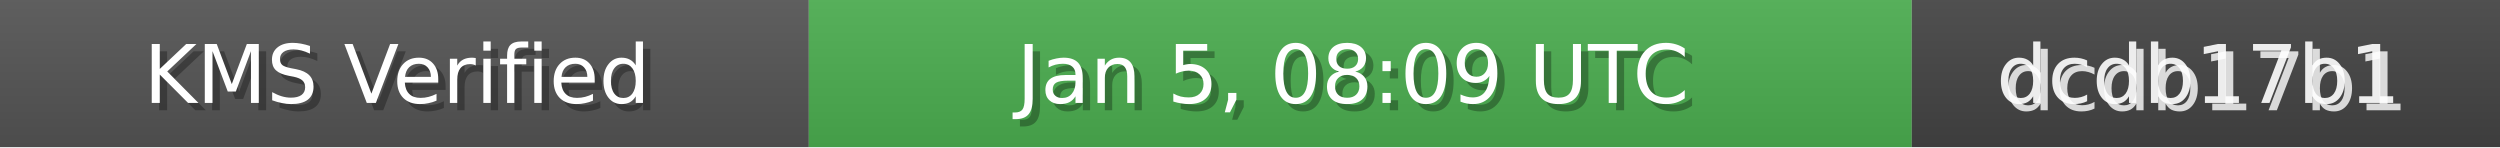
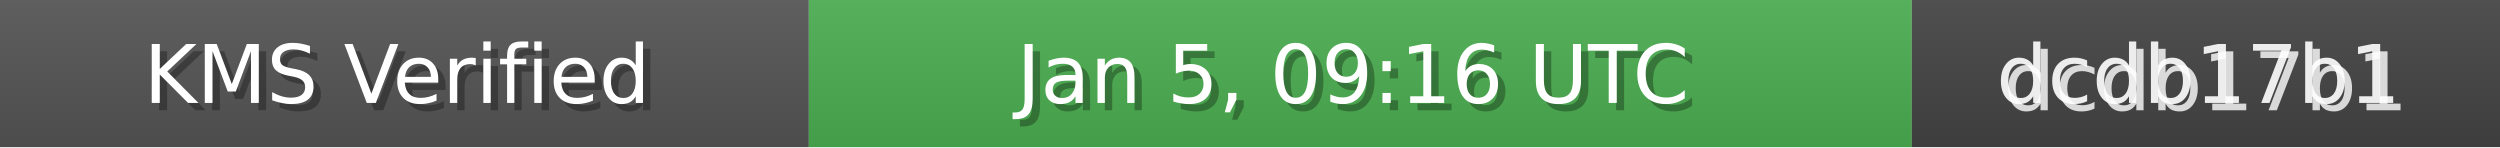
<svg xmlns="http://www.w3.org/2000/svg" width="340" height="20" role="img">
  <linearGradient id="bg" x2="0" y2="100%">
    <stop offset="0" stop-color="#bbb" stop-opacity=".1" />
    <stop offset="1" stop-opacity=".1" />
  </linearGradient>
  <rect width="110" height="20" fill="#555" />
  <rect x="110" width="150" height="20" fill="#4CAF50" />
  <rect x="260" width="80" height="20" fill="#444" />
  <rect width="340" height="20" fill="url(#bg)" />
  <g fill="#fff" text-anchor="middle" font-family="Verdana,Geneva,DejaVu Sans,sans-serif" font-size="11">
    <text x="55" y="15" fill="#000" fill-opacity=".3">KMS Verified</text>
    <text x="54" y="14">KMS Verified</text>
-     <text x="185" y="15" fill="#000" fill-opacity=".3">Jan 5, 08:09 UTC</text>
-     <text x="184" y="14">Jan 5, 08:09 UTC</text>
+     <text x="185" y="15" fill="#000" fill-opacity=".3">Jan 5, 09:16 UTC</text>
+     <text x="184" y="14">Jan 5, 09:16 UTC</text>
    <text x="300" y="15" fill="#fff" fill-opacity=".8">dcdb17b1</text>
    <text x="299" y="14" fill="#fff" fill-opacity=".9">dcdb17b1</text>
  </g>
</svg>
